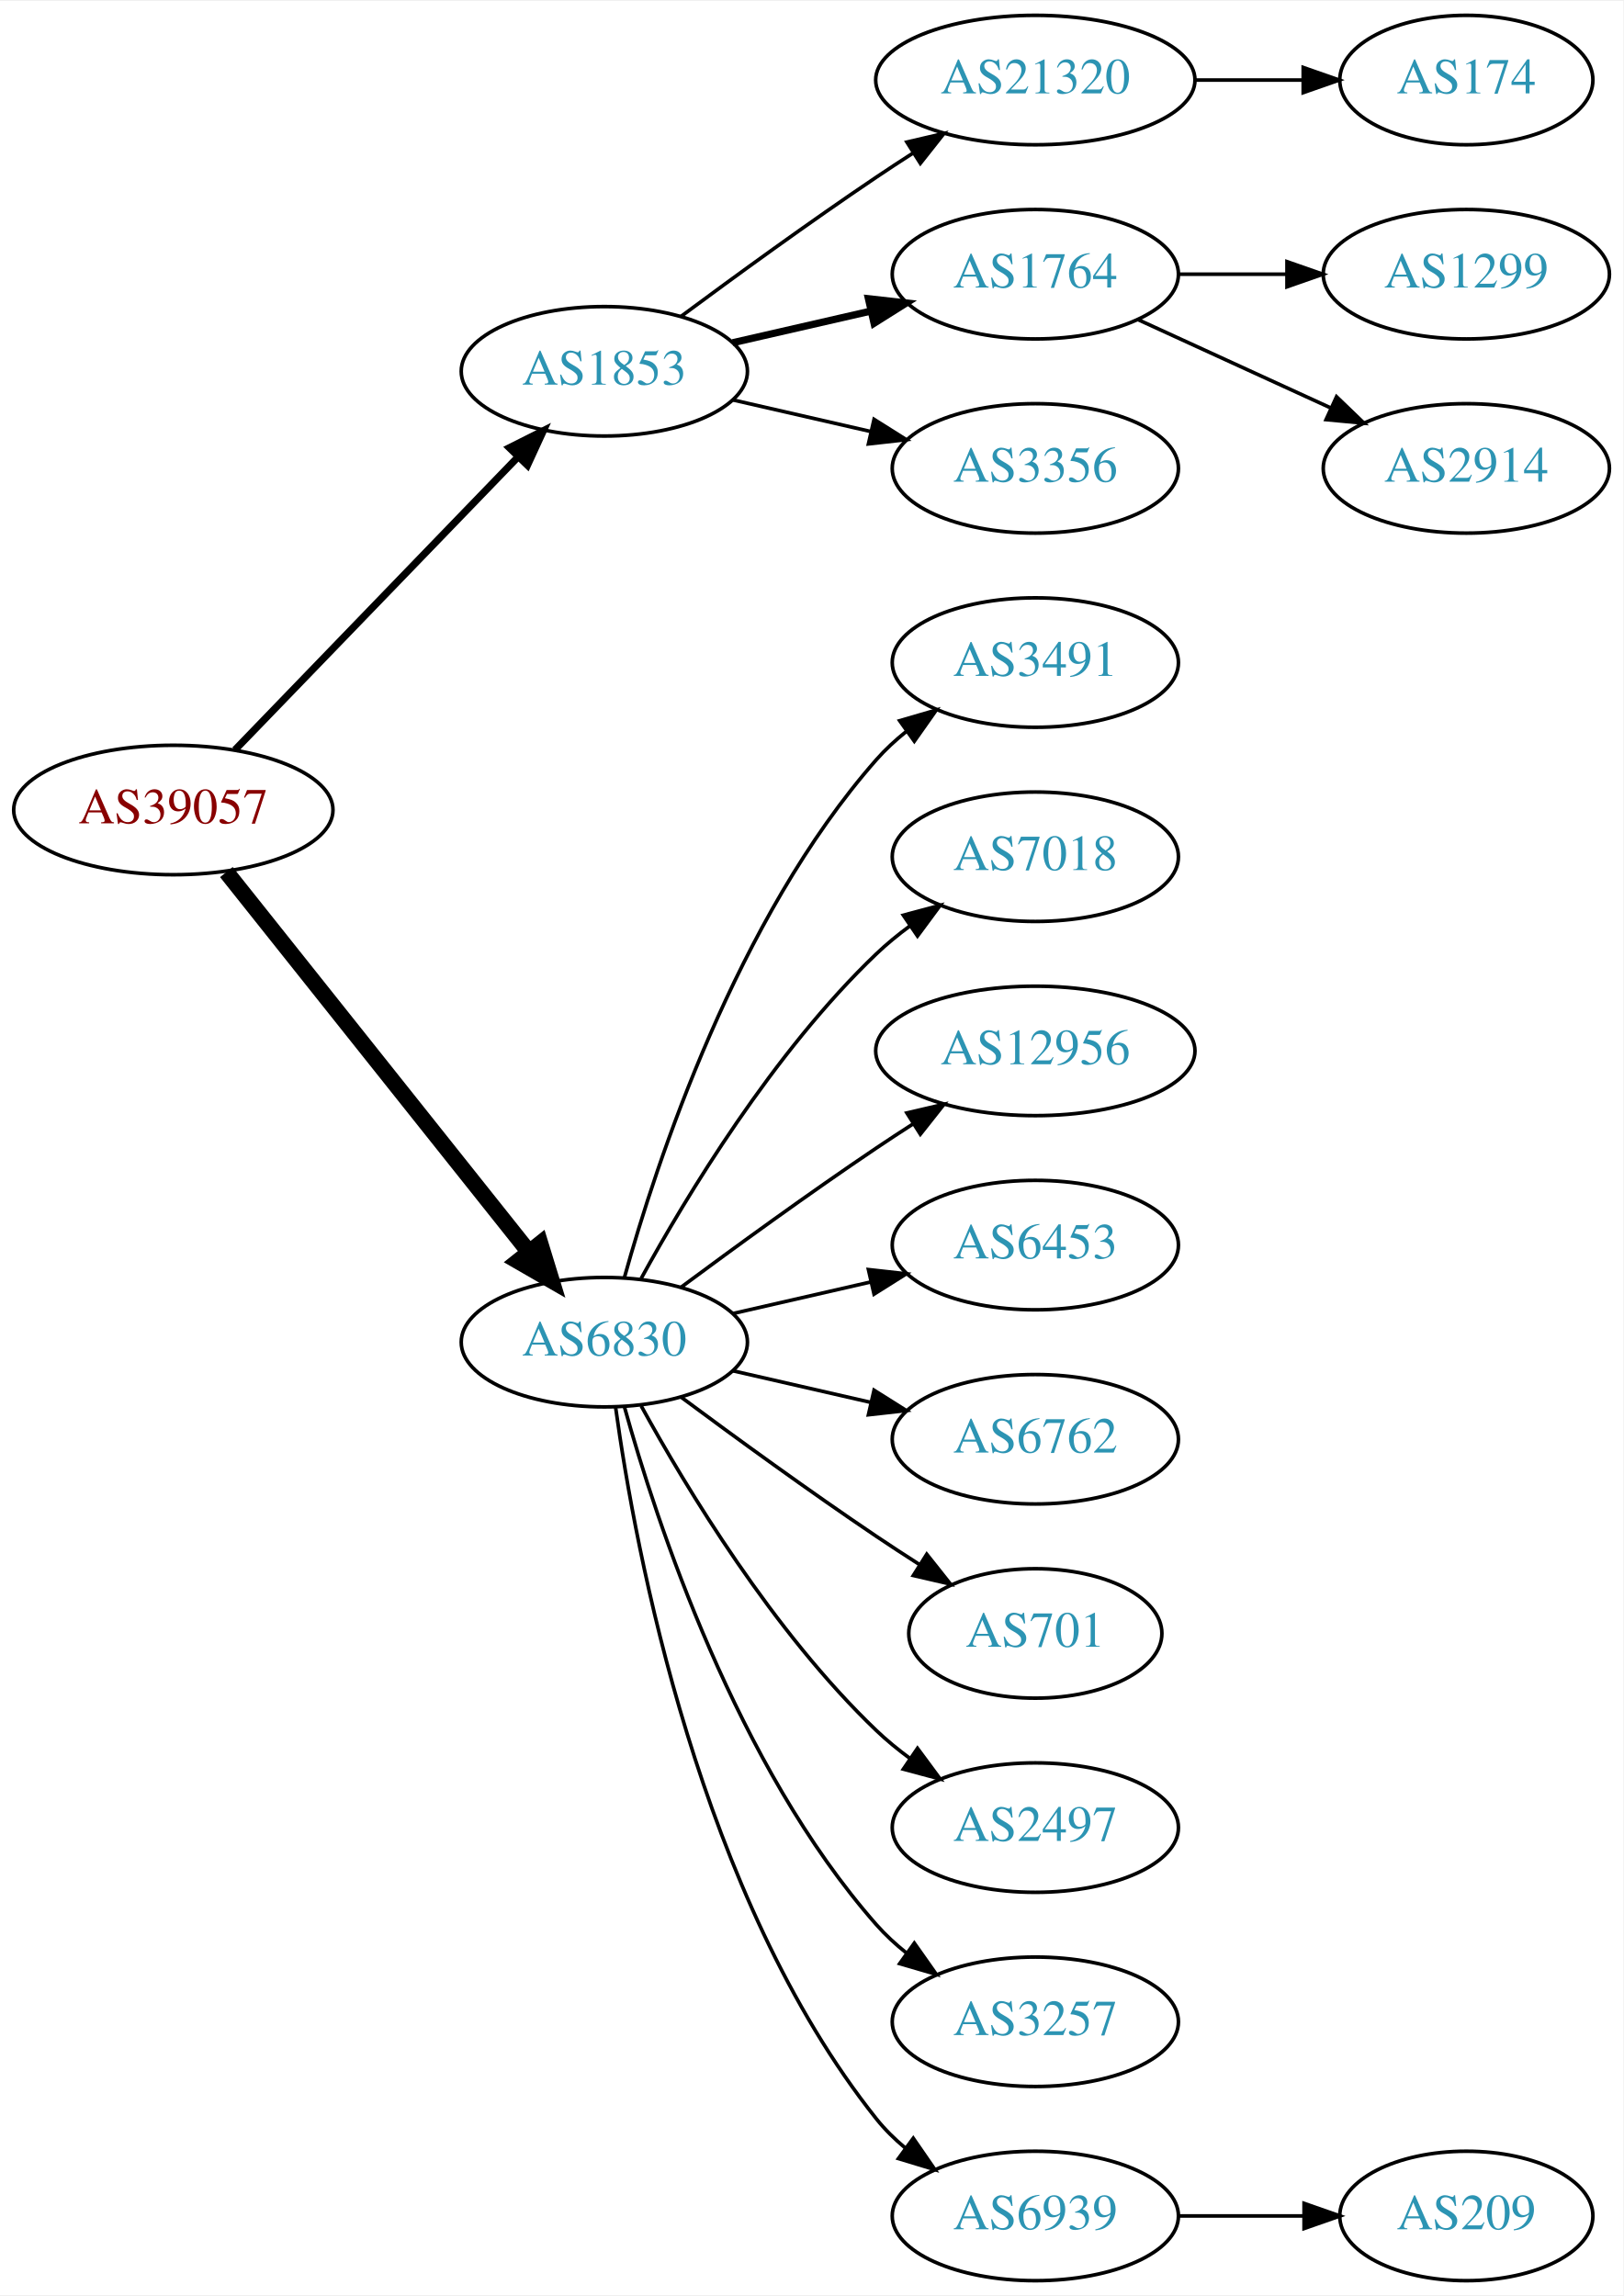
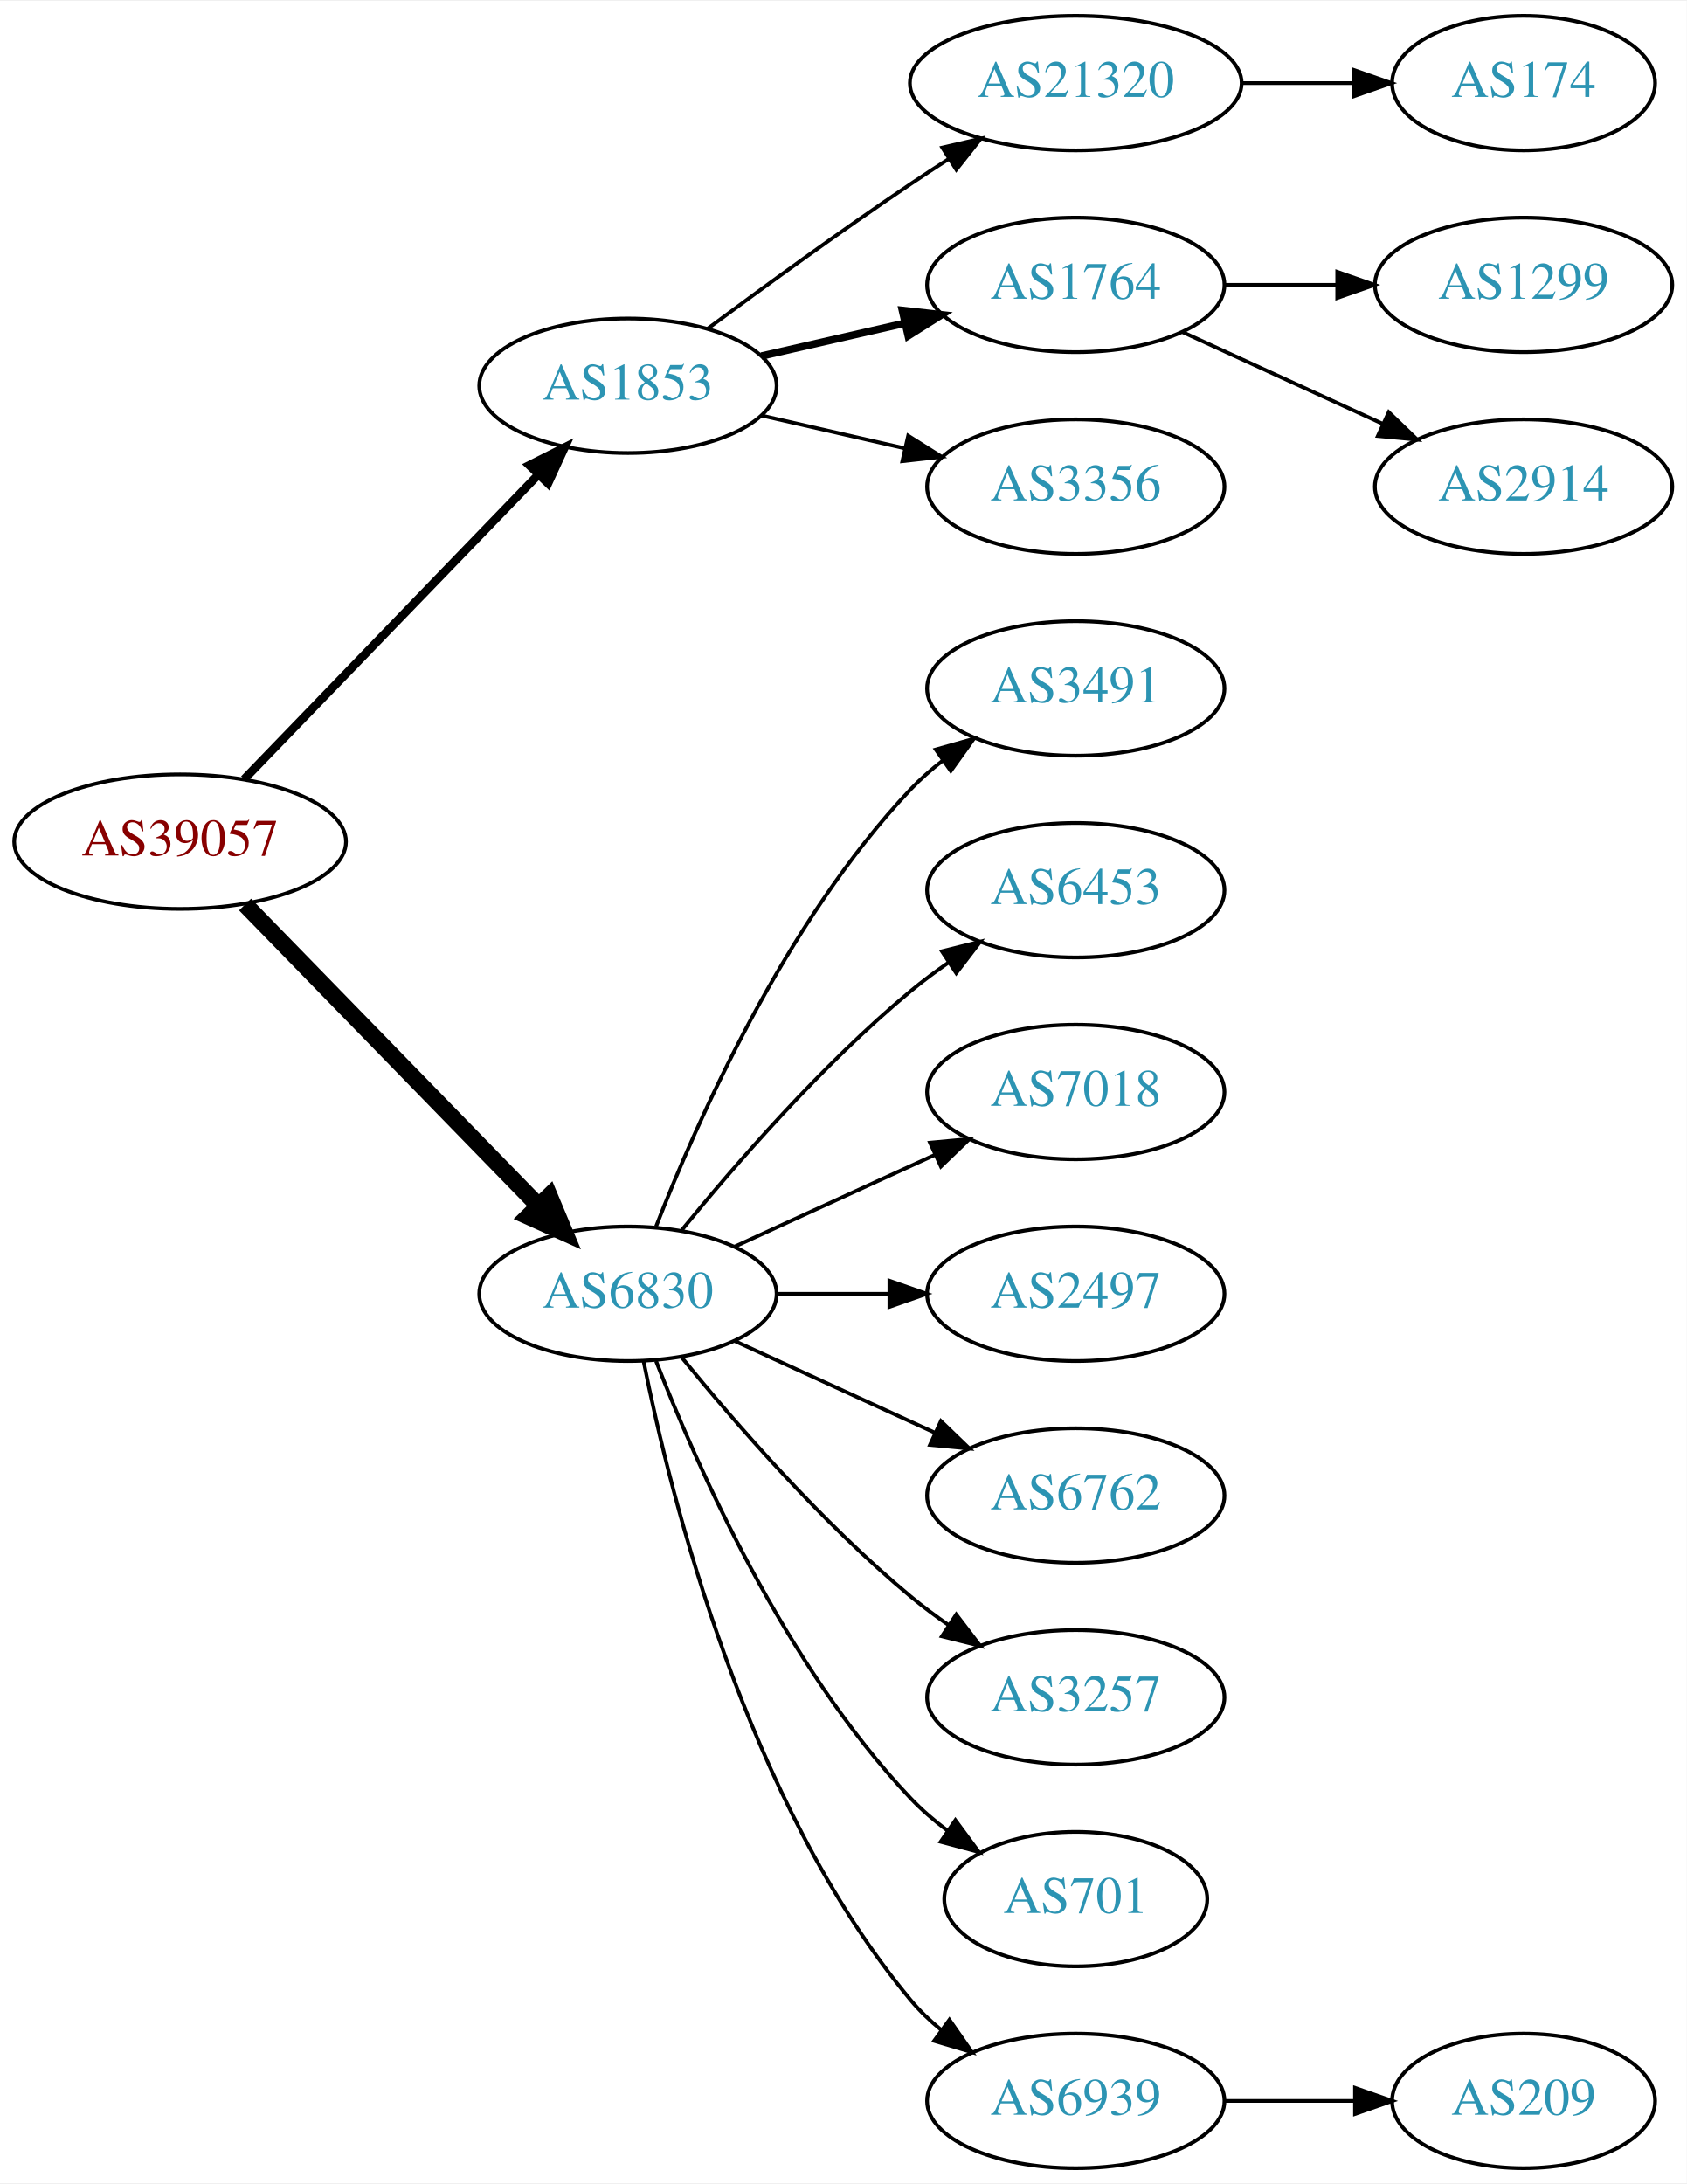
- <svg xmlns="http://www.w3.org/2000/svg" xmlns:xlink="http://www.w3.org/1999/xlink" width="451pt" height="638pt" viewBox="0.00 0.00 451.37 638.00">
-   <g id="graph0" class="graph" transform="scale(1 1) rotate(0) translate(4 634)">
-     <polygon fill="white" stroke="none" points="-4,4 -4,-634 447.37,-634 447.37,4 -4,4" />
+ <svg xmlns="http://www.w3.org/2000/svg" xmlns:xlink="http://www.w3.org/1999/xlink" width="451pt" height="584pt" viewBox="0.00 0.00 451.37 584.00">
+   <g id="graph0" class="graph" transform="scale(1 1) rotate(0) translate(4 580)">
+     <polygon fill="white" stroke="none" points="-4,4 -4,-580 447.37,-580 447.37,4 -4,4" />
    <g id="node1" class="node">
      <g id="a_node1">
        <a xlink:href="/asn/39057" xlink:title="AS39057 ~ DVT-Daten-Verarbeitung-Tirol GmbH [AT]">
-           <ellipse fill="#ffffff" stroke="black" cx="44.196" cy="-409" rx="44.393" ry="18" />
-           <text text-anchor="middle" x="44.196" y="-405.3" font-family="Times,serif" font-size="14.00" fill="#880000">AS39057</text>
+           <ellipse fill="#ffffff" stroke="black" cx="44.196" cy="-355" rx="44.393" ry="18" />
+           <text text-anchor="middle" x="44.196" y="-351.3" font-family="Times,serif" font-size="14.00" fill="#880000">AS39057</text>
        </a>
      </g>
    </g>
    <g id="node2" class="node">
      <g id="a_node2">
        <a xlink:href="/asn/1853" xlink:title="AS1853 ~ ACOnet Backbone [AT]">
-           <ellipse fill="#ffffff" stroke="black" cx="164.039" cy="-531" rx="39.794" ry="18" />
-           <text text-anchor="middle" x="164.039" y="-527.3" font-family="Times,serif" font-size="14.00" fill="#2c94b3">AS1853</text>
+           <ellipse fill="#ffffff" stroke="black" cx="164.039" cy="-477" rx="39.794" ry="18" />
+           <text text-anchor="middle" x="164.039" y="-473.3" font-family="Times,serif" font-size="14.00" fill="#2c94b3">AS1853</text>
        </a>
      </g>
    </g>
    <g id="edge1" class="edge">
-       <path fill="none" stroke="black" stroke-width="2" d="M61.334,-425.708C81.697,-446.789 116.851,-483.183 140.026,-507.175" />
-       <polygon fill="black" stroke="black" stroke-width="2" points="137.63,-509.733 147.095,-514.494 142.665,-504.87 137.63,-509.733" />
+       <path fill="none" stroke="black" stroke-width="2.25" d="M61.334,-371.708C81.697,-392.789 116.851,-429.183 140.026,-453.175" />
+       <polygon fill="black" stroke="black" stroke-width="2.25" points="137.63,-455.733 147.095,-460.494 142.665,-450.87 137.63,-455.733" />
    </g>
    <g id="node3" class="node">
      <g id="a_node3">
        <a xlink:href="/asn/6830" xlink:title="AS6830 ~ LGI-UPC [AT]">
-           <ellipse fill="#ffffff" stroke="black" cx="164.039" cy="-261" rx="39.794" ry="18" />
-           <text text-anchor="middle" x="164.039" y="-257.3" font-family="Times,serif" font-size="14.00" fill="#2c94b3">AS6830</text>
+           <ellipse fill="#ffffff" stroke="black" cx="164.039" cy="-234" rx="39.794" ry="18" />
+           <text text-anchor="middle" x="164.039" y="-230.3" font-family="Times,serif" font-size="14.00" fill="#2c94b3">AS6830</text>
        </a>
      </g>
    </g>
    <g id="edge2" class="edge">
-       <path fill="none" stroke="black" stroke-width="4.5" d="M58.945,-391.733C79.7,-365.666 119.146,-316.126 143.07,-286.079" />
-       <polygon fill="black" stroke="black" stroke-width="4.5" points="146.229,-288.433 149.378,-278.157 140.068,-283.528 146.229,-288.433" />
+       <path fill="none" stroke="black" stroke-width="4.5" d="M61.582,-338.175C82.011,-317.198 117.049,-281.222 140.129,-257.523" />
+       <polygon fill="black" stroke="black" stroke-width="4.5" points="143.013,-260.206 147.169,-250.295 137.371,-254.712 143.013,-260.206" />
    </g>
    <g id="node4" class="node">
      <g id="a_node4">
        <a xlink:href="/asn/21320" xlink:title="AS21320 ~ GEANT Vereniging [EU]">
-           <ellipse fill="#ffffff" stroke="black" cx="283.881" cy="-612" rx="44.393" ry="18" />
-           <text text-anchor="middle" x="283.881" y="-608.3" font-family="Times,serif" font-size="14.00" fill="#2c94b3">AS21320</text>
+           <ellipse fill="#ffffff" stroke="black" cx="283.881" cy="-558" rx="44.393" ry="18" />
+           <text text-anchor="middle" x="283.881" y="-554.3" font-family="Times,serif" font-size="14.00" fill="#2c94b3">AS21320</text>
        </a>
      </g>
    </g>
    <g id="edge3" class="edge">
-       <path fill="none" stroke="black" d="M185.369,-546.277C200.231,-557.304 220.976,-572.407 239.685,-585 242.975,-587.215 246.438,-589.482 249.912,-591.715" />
-       <polygon fill="black" stroke="black" points="248.16,-594.748 258.479,-597.148 251.909,-588.837 248.16,-594.748" />
+       <path fill="none" stroke="black" d="M185.369,-492.277C200.231,-503.304 220.976,-518.407 239.685,-531 242.975,-533.215 246.438,-535.482 249.912,-537.715" />
+       <polygon fill="black" stroke="black" points="248.16,-540.748 258.479,-543.148 251.909,-534.837 248.16,-540.748" />
    </g>
    <g id="node5" class="node">
      <g id="a_node5">
        <a xlink:href="/asn/1764" xlink:title="AS1764 ~ NEXTLAYER-AS [AT]">
-           <ellipse fill="#ffffff" stroke="black" cx="283.881" cy="-558" rx="39.794" ry="18" />
-           <text text-anchor="middle" x="283.881" y="-554.3" font-family="Times,serif" font-size="14.00" fill="#2c94b3">AS1764</text>
+           <ellipse fill="#ffffff" stroke="black" cx="283.881" cy="-504" rx="39.794" ry="18" />
+           <text text-anchor="middle" x="283.881" y="-500.3" font-family="Times,serif" font-size="14.00" fill="#2c94b3">AS1764</text>
        </a>
      </g>
    </g>
    <g id="edge4" class="edge">
-       <path fill="none" stroke="black" stroke-width="2" d="M199.758,-538.955C211.758,-541.704 225.379,-544.825 238.071,-547.733" />
-       <polygon fill="black" stroke="black" stroke-width="2" points="237.474,-551.187 248.003,-550.009 239.037,-544.364 237.474,-551.187" />
+       <path fill="none" stroke="black" stroke-width="2" d="M199.758,-484.955C211.758,-487.704 225.379,-490.825 238.071,-493.733" />
+       <polygon fill="black" stroke="black" stroke-width="2" points="237.474,-497.187 248.003,-496.009 239.037,-490.364 237.474,-497.187" />
    </g>
    <g id="node6" class="node">
      <g id="a_node6">
        <a xlink:href="/asn/3356" xlink:title="AS3356 ~ Level 3 Parent, LLC [US]">
-           <ellipse fill="#ffffff" stroke="black" cx="283.881" cy="-504" rx="39.794" ry="18" />
-           <text text-anchor="middle" x="283.881" y="-500.3" font-family="Times,serif" font-size="14.00" fill="#2c94b3">AS3356</text>
+           <ellipse fill="#ffffff" stroke="black" cx="283.881" cy="-450" rx="39.794" ry="18" />
+           <text text-anchor="middle" x="283.881" y="-446.3" font-family="Times,serif" font-size="14.00" fill="#2c94b3">AS3356</text>
        </a>
      </g>
    </g>
    <g id="edge5" class="edge">
-       <path fill="none" stroke="black" d="M199.758,-523.045C211.758,-520.296 225.379,-517.175 238.071,-514.267" />
-       <polygon fill="black" stroke="black" points="239.037,-517.636 248.003,-511.991 237.474,-510.813 239.037,-517.636" />
+       <path fill="none" stroke="black" d="M199.758,-469.045C211.758,-466.296 225.379,-463.175 238.071,-460.267" />
+       <polygon fill="black" stroke="black" points="239.037,-463.636 248.003,-457.991 237.474,-456.813 239.037,-463.636" />
    </g>
    <g id="node10" class="node">
      <g id="a_node10">
        <a xlink:href="/asn/3491" xlink:title="AS3491 ~ PCCW Global, Inc. [US]">
-           <ellipse fill="#ffffff" stroke="black" cx="283.881" cy="-450" rx="39.794" ry="18" />
-           <text text-anchor="middle" x="283.881" y="-446.3" font-family="Times,serif" font-size="14.00" fill="#2c94b3">AS3491</text>
+           <ellipse fill="#ffffff" stroke="black" cx="283.881" cy="-396" rx="39.794" ry="18" />
+           <text text-anchor="middle" x="283.881" y="-392.3" font-family="Times,serif" font-size="14.00" fill="#2c94b3">AS3491</text>
        </a>
      </g>
    </g>
    <g id="edge9" class="edge">
-       <path fill="none" stroke="black" d="M169.612,-278.946C178.517,-310.995 200.801,-378.842 239.685,-423 242.169,-425.821 245.019,-428.449 248.044,-430.871" />
-       <polygon fill="black" stroke="black" points="246.162,-433.828 256.334,-436.791 250.23,-428.131 246.162,-433.828" />
+       <path fill="none" stroke="black" d="M171.562,-251.994C182.312,-279.728 205.969,-333.429 239.685,-369 242.271,-371.728 245.188,-374.294 248.257,-376.677" />
+       <polygon fill="black" stroke="black" points="246.411,-379.658 256.605,-382.543 250.435,-373.93 246.411,-379.658" />
    </g>
    <g id="node11" class="node">
      <g id="a_node11">
-         <a xlink:href="/asn/7018" xlink:title="AS7018 ~ AT&amp;T Services, Inc. [US]">
-           <ellipse fill="#ffffff" stroke="black" cx="283.881" cy="-396" rx="39.794" ry="18" />
-           <text text-anchor="middle" x="283.881" y="-392.3" font-family="Times,serif" font-size="14.00" fill="#2c94b3">AS7018</text>
+         <a xlink:href="/asn/6453" xlink:title="AS6453 ~ TATA COMMUNICATIONS (AMERICA) INC [US]">
+           <ellipse fill="#ffffff" stroke="black" cx="283.881" cy="-342" rx="39.794" ry="18" />
+           <text text-anchor="middle" x="283.881" y="-338.3" font-family="Times,serif" font-size="14.00" fill="#2c94b3">AS6453</text>
        </a>
      </g>
    </g>
    <g id="edge10" class="edge">
-       <path fill="none" stroke="black" d="M174.28,-278.713C186.825,-301.561 211.002,-341.611 239.685,-369 242.553,-371.739 245.742,-374.347 249.051,-376.785" />
-       <polygon fill="black" stroke="black" points="247.175,-379.742 257.411,-382.477 251.114,-373.956 247.175,-379.742" />
+       <path fill="none" stroke="black" d="M178.458,-251.065C192.572,-268.375 215.987,-295.345 239.685,-315 242.901,-317.668 246.402,-320.27 249.972,-322.741" />
+       <polygon fill="black" stroke="black" points="248.05,-325.666 258.329,-328.236 251.896,-319.817 248.05,-325.666" />
    </g>
    <g id="node12" class="node">
      <g id="a_node12">
-         <a xlink:href="/asn/12956" xlink:title="AS12956 ~ TELXIUS [ES]">
-           <ellipse fill="#ffffff" stroke="black" cx="283.881" cy="-342" rx="44.393" ry="18" />
-           <text text-anchor="middle" x="283.881" y="-338.3" font-family="Times,serif" font-size="14.00" fill="#2c94b3">AS12956</text>
+         <a xlink:href="/asn/7018" xlink:title="AS7018 ~ AT&amp;T Services, Inc. [US]">
+           <ellipse fill="#ffffff" stroke="black" cx="283.881" cy="-288" rx="39.794" ry="18" />
+           <text text-anchor="middle" x="283.881" y="-284.3" font-family="Times,serif" font-size="14.00" fill="#2c94b3">AS7018</text>
        </a>
      </g>
    </g>
    <g id="edge11" class="edge">
-       <path fill="none" stroke="black" d="M185.369,-276.277C200.231,-287.304 220.976,-302.407 239.685,-315 242.975,-317.215 246.438,-319.482 249.912,-321.715" />
-       <polygon fill="black" stroke="black" points="248.16,-324.748 258.479,-327.148 251.909,-318.837 248.16,-324.748" />
+       <path fill="none" stroke="black" d="M192.667,-246.661C208.624,-253.973 228.895,-263.261 246.178,-271.181" />
+       <polygon fill="black" stroke="black" points="244.876,-274.435 255.425,-275.419 247.793,-268.071 244.876,-274.435" />
    </g>
    <g id="node13" class="node">
      <g id="a_node13">
-         <a xlink:href="/asn/6453" xlink:title="AS6453 ~ TATA COMMUNICATIONS (AMERICA) INC [US]">
-           <ellipse fill="#ffffff" stroke="black" cx="283.881" cy="-288" rx="39.794" ry="18" />
-           <text text-anchor="middle" x="283.881" y="-284.3" font-family="Times,serif" font-size="14.00" fill="#2c94b3">AS6453</text>
+         <a xlink:href="/asn/2497" xlink:title="AS2497 ~ Internet Initiative Japan Inc. [JP]">
+           <ellipse fill="#ffffff" stroke="black" cx="283.881" cy="-234" rx="39.794" ry="18" />
+           <text text-anchor="middle" x="283.881" y="-230.3" font-family="Times,serif" font-size="14.00" fill="#2c94b3">AS2497</text>
        </a>
      </g>
    </g>
    <g id="edge12" class="edge">
-       <path fill="none" stroke="black" d="M199.758,-268.955C211.758,-271.704 225.379,-274.825 238.071,-277.733" />
-       <polygon fill="black" stroke="black" points="237.474,-281.187 248.003,-280.009 239.037,-274.364 237.474,-281.187" />
+       <path fill="none" stroke="black" d="M203.951,-234C213.505,-234 223.854,-234 233.817,-234" />
+       <polygon fill="black" stroke="black" points="234.009,-237.5 244.009,-234 234.009,-230.5 234.009,-237.5" />
    </g>
    <g id="node14" class="node">
      <g id="a_node14">
        <a xlink:href="/asn/6762" xlink:title="AS6762 ~ TELECOM ITALIA SPARKLE S.p.A. [IT]">
-           <ellipse fill="#ffffff" stroke="black" cx="283.881" cy="-234" rx="39.794" ry="18" />
-           <text text-anchor="middle" x="283.881" y="-230.3" font-family="Times,serif" font-size="14.00" fill="#2c94b3">AS6762</text>
+           <ellipse fill="#ffffff" stroke="black" cx="283.881" cy="-180" rx="39.794" ry="18" />
+           <text text-anchor="middle" x="283.881" y="-176.3" font-family="Times,serif" font-size="14.00" fill="#2c94b3">AS6762</text>
        </a>
      </g>
    </g>
    <g id="edge13" class="edge">
-       <path fill="none" stroke="black" d="M199.758,-253.045C211.758,-250.296 225.379,-247.175 238.071,-244.267" />
-       <polygon fill="black" stroke="black" points="239.037,-247.636 248.003,-241.991 237.474,-240.813 239.037,-247.636" />
+       <path fill="none" stroke="black" d="M192.667,-221.339C208.624,-214.027 228.895,-204.739 246.178,-196.819" />
+       <polygon fill="black" stroke="black" points="247.793,-199.929 255.425,-192.581 244.876,-193.565 247.793,-199.929" />
    </g>
    <g id="node15" class="node">
      <g id="a_node15">
-         <a xlink:href="/asn/701" xlink:title="AS701 ~ UUNET [US]">
-           <ellipse fill="#ffffff" stroke="black" cx="283.881" cy="-180" rx="35.194" ry="18" />
-           <text text-anchor="middle" x="283.881" y="-176.3" font-family="Times,serif" font-size="14.00" fill="#2c94b3">AS701</text>
+         <a xlink:href="/asn/3257" xlink:title="AS3257 ~ GTT [DE]">
+           <ellipse fill="#ffffff" stroke="black" cx="283.881" cy="-126" rx="39.794" ry="18" />
+           <text text-anchor="middle" x="283.881" y="-122.3" font-family="Times,serif" font-size="14.00" fill="#2c94b3">AS3257</text>
        </a>
      </g>
    </g>
    <g id="edge14" class="edge">
-       <path fill="none" stroke="black" d="M185.369,-245.723C200.231,-234.696 220.976,-219.593 239.685,-207 243.502,-204.431 247.552,-201.79 251.583,-199.214" />
-       <polygon fill="black" stroke="black" points="253.687,-202.025 260.277,-193.729 249.952,-196.105 253.687,-202.025" />
+       <path fill="none" stroke="black" d="M178.458,-216.935C192.572,-199.625 215.987,-172.655 239.685,-153 242.901,-150.332 246.402,-147.73 249.972,-145.259" />
+       <polygon fill="black" stroke="black" points="251.896,-148.183 258.329,-139.764 248.05,-142.334 251.896,-148.183" />
    </g>
    <g id="node16" class="node">
      <g id="a_node16">
-         <a xlink:href="/asn/2497" xlink:title="AS2497 ~ Internet Initiative Japan Inc. [JP]">
-           <ellipse fill="#ffffff" stroke="black" cx="283.881" cy="-126" rx="39.794" ry="18" />
-           <text text-anchor="middle" x="283.881" y="-122.3" font-family="Times,serif" font-size="14.00" fill="#2c94b3">AS2497</text>
+         <a xlink:href="/asn/701" xlink:title="AS701 ~ UUNET [US]">
+           <ellipse fill="#ffffff" stroke="black" cx="283.881" cy="-72" rx="35.194" ry="18" />
+           <text text-anchor="middle" x="283.881" y="-68.3" font-family="Times,serif" font-size="14.00" fill="#2c94b3">AS701</text>
        </a>
      </g>
    </g>
    <g id="edge15" class="edge">
-       <path fill="none" stroke="black" d="M174.28,-243.287C186.825,-220.439 211.002,-180.389 239.685,-153 242.553,-150.261 245.742,-147.653 249.051,-145.215" />
-       <polygon fill="black" stroke="black" points="251.114,-148.044 257.411,-139.523 247.175,-142.258 251.114,-148.044" />
+       <path fill="none" stroke="black" d="M171.562,-216.006C182.312,-188.272 205.969,-134.571 239.685,-99 242.628,-95.895 246.001,-92.999 249.537,-90.345" />
+       <polygon fill="black" stroke="black" points="251.666,-93.129 257.956,-84.603 247.722,-87.346 251.666,-93.129" />
    </g>
    <g id="node17" class="node">
      <g id="a_node17">
-         <a xlink:href="/asn/3257" xlink:title="AS3257 ~ GTT [DE]">
-           <ellipse fill="#ffffff" stroke="black" cx="283.881" cy="-72" rx="39.794" ry="18" />
-           <text text-anchor="middle" x="283.881" y="-68.3" font-family="Times,serif" font-size="14.00" fill="#2c94b3">AS3257</text>
-         </a>
-       </g>
-     </g>
-     <g id="edge16" class="edge">
-       <path fill="none" stroke="black" d="M169.612,-243.054C178.517,-211.005 200.801,-143.158 239.685,-99 242.169,-96.179 245.019,-93.551 248.044,-91.129" />
-       <polygon fill="black" stroke="black" points="250.23,-93.869 256.334,-85.209 246.162,-88.172 250.23,-93.869" />
-     </g>
-     <g id="node18" class="node">
-       <g id="a_node18">
        <a xlink:href="/asn/6939" xlink:title="AS6939 ~ Hurricane Electric LLC [US]">
          <ellipse fill="#ffffff" stroke="black" cx="283.881" cy="-18" rx="39.794" ry="18" />
          <text text-anchor="middle" x="283.881" y="-14.3" font-family="Times,serif" font-size="14.00" fill="#2c94b3">AS6939</text>
        </a>
      </g>
    </g>
-     <g id="edge17" class="edge">
-       <path fill="none" stroke="black" d="M167.178,-242.83C172.678,-203.026 190.504,-106.767 239.685,-45 242.026,-42.06 244.781,-39.351 247.747,-36.879" />
-       <polygon fill="black" stroke="black" points="249.939,-39.612 255.953,-30.89 245.812,-33.958 249.939,-39.612" />
+     <g id="edge16" class="edge">
+       <path fill="none" stroke="black" d="M168.237,-215.927C175.401,-179.859 195.675,-97.875 239.685,-45 242.09,-42.111 244.886,-39.437 247.879,-36.987" />
+       <polygon fill="black" stroke="black" points="250.069,-39.722 256.122,-31.027 245.967,-34.05 250.069,-39.722" />
    </g>
    <g id="node7" class="node">
      <g id="a_node7">
        <a xlink:href="/asn/174" xlink:title="AS174 ~ Cogent Communications [US]">
-           <ellipse fill="#ffffff" stroke="black" cx="403.724" cy="-612" rx="35.194" ry="18" />
-           <text text-anchor="middle" x="403.724" y="-608.3" font-family="Times,serif" font-size="14.00" fill="#2c94b3">AS174</text>
+           <ellipse fill="#ffffff" stroke="black" cx="403.724" cy="-558" rx="35.194" ry="18" />
+           <text text-anchor="middle" x="403.724" y="-554.3" font-family="Times,serif" font-size="14.00" fill="#2c94b3">AS174</text>
        </a>
      </g>
    </g>
    <g id="edge6" class="edge">
-       <path fill="none" stroke="black" d="M328.092,-612C337.94,-612 348.42,-612 358.317,-612" />
-       <polygon fill="black" stroke="black" points="358.369,-615.5 368.369,-612 358.369,-608.5 358.369,-615.5" />
+       <path fill="none" stroke="black" d="M328.092,-558C337.94,-558 348.42,-558 358.317,-558" />
+       <polygon fill="black" stroke="black" points="358.369,-561.5 368.369,-558 358.369,-554.5 358.369,-561.5" />
    </g>
    <g id="node8" class="node">
      <g id="a_node8">
        <a xlink:href="/asn/1299" xlink:title="AS1299 ~ Telia Carrier [EU]">
-           <ellipse fill="#ffffff" stroke="black" cx="403.724" cy="-558" rx="39.794" ry="18" />
-           <text text-anchor="middle" x="403.724" y="-554.3" font-family="Times,serif" font-size="14.00" fill="#2c94b3">AS1299</text>
+           <ellipse fill="#ffffff" stroke="black" cx="403.724" cy="-504" rx="39.794" ry="18" />
+           <text text-anchor="middle" x="403.724" y="-500.3" font-family="Times,serif" font-size="14.00" fill="#2c94b3">AS1299</text>
        </a>
      </g>
    </g>
    <g id="edge7" class="edge">
-       <path fill="none" stroke="black" d="M323.794,-558C333.347,-558 343.697,-558 353.659,-558" />
-       <polygon fill="black" stroke="black" points="353.852,-561.5 363.852,-558 353.852,-554.5 353.852,-561.5" />
+       <path fill="none" stroke="black" d="M323.794,-504C333.347,-504 343.697,-504 353.659,-504" />
+       <polygon fill="black" stroke="black" points="353.852,-507.5 363.852,-504 353.852,-500.5 353.852,-507.5" />
    </g>
    <g id="node9" class="node">
      <g id="a_node9">
        <a xlink:href="/asn/2914" xlink:title="AS2914 ~ NTT America, Inc. [US]">
-           <ellipse fill="#ffffff" stroke="black" cx="403.724" cy="-504" rx="39.794" ry="18" />
-           <text text-anchor="middle" x="403.724" y="-500.3" font-family="Times,serif" font-size="14.00" fill="#2c94b3">AS2914</text>
+           <ellipse fill="#ffffff" stroke="black" cx="403.724" cy="-450" rx="39.794" ry="18" />
+           <text text-anchor="middle" x="403.724" y="-446.3" font-family="Times,serif" font-size="14.00" fill="#2c94b3">AS2914</text>
        </a>
      </g>
    </g>
    <g id="edge8" class="edge">
-       <path fill="none" stroke="black" d="M312.51,-545.339C328.467,-538.027 348.738,-528.739 366.02,-520.819" />
-       <polygon fill="black" stroke="black" points="367.635,-523.929 375.268,-516.581 364.719,-517.565 367.635,-523.929" />
-     </g>
-     <g id="node19" class="node">
-       <g id="a_node19">
+       <path fill="none" stroke="black" d="M312.51,-491.339C328.467,-484.027 348.738,-474.739 366.02,-466.819" />
+       <polygon fill="black" stroke="black" points="367.635,-469.929 375.268,-462.581 364.719,-463.565 367.635,-469.929" />
+     </g>
+     <g id="node18" class="node">
+       <g id="a_node18">
        <a xlink:href="/asn/209" xlink:title="AS209 ~ CenturyLink Communications, LLC [US]">
          <ellipse fill="#ffffff" stroke="black" cx="403.724" cy="-18" rx="35.194" ry="18" />
          <text text-anchor="middle" x="403.724" y="-14.3" font-family="Times,serif" font-size="14.00" fill="#2c94b3">AS209</text>
        </a>
      </g>
    </g>
-     <g id="edge18" class="edge">
+     <g id="edge17" class="edge">
      <path fill="none" stroke="black" d="M323.794,-18C334.881,-18 347.04,-18 358.422,-18" />
      <polygon fill="black" stroke="black" points="358.604,-21.5 368.604,-18 358.604,-14.5 358.604,-21.5" />
    </g>
  </g>
</svg>
